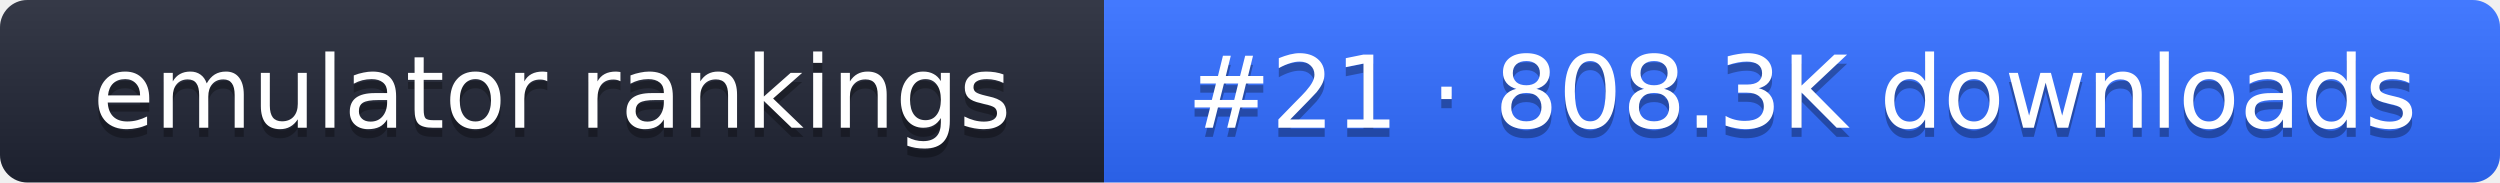
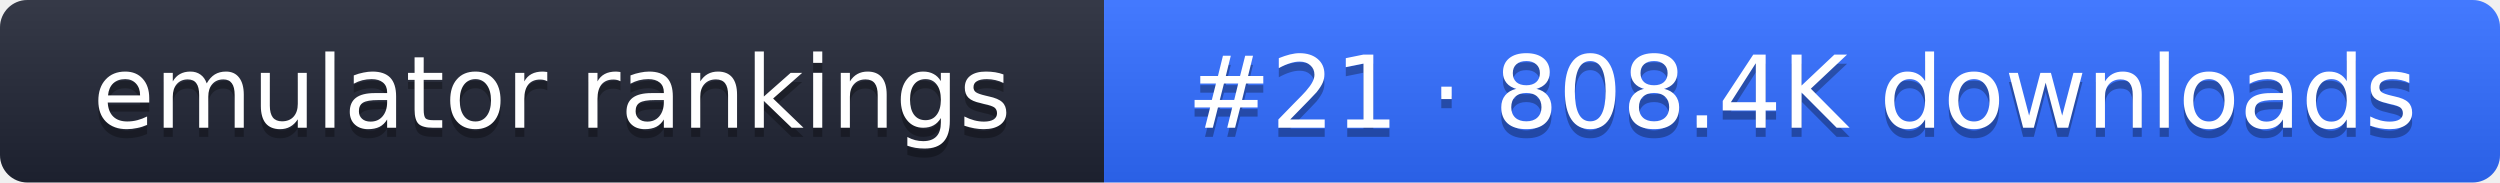
- <svg xmlns="http://www.w3.org/2000/svg" width="274" height="20" role="img" aria-label="emulator rankings: #21 · 808.3K downloads">
+ <svg xmlns="http://www.w3.org/2000/svg" width="274" height="20" role="img" aria-label="emulator rankings: #21 · 808.4K downloads">
  <linearGradient id="g" x2="0" y2="100%">
    <stop offset="0" stop-color="#fff" stop-opacity=".1" />
    <stop offset="1" stop-opacity=".1" />
  </linearGradient>
  <clipPath id="r">
    <rect width="274" height="20" rx="3" fill="#fff" />
  </clipPath>
  <g clip-path="url(#r)">
    <rect width="121" height="20" fill="#1f2433" />
    <rect x="121" width="153" height="20" fill="#2f6bff" />
    <rect width="274" height="20" fill="url(#g)" />
  </g>
  <g fill="#fff" text-anchor="middle" font-family="Verdana,DejaVu Sans,sans-serif" font-size="11">
    <text x="60.5" y="15" fill="#010101" fill-opacity=".3">emulator rankings</text>
    <text x="60.5" y="14">emulator rankings</text>
-     <text x="197.5" y="15" fill="#010101" fill-opacity=".3">#21 · 808.3K downloads</text>
-     <text x="197.5" y="14">#21 · 808.3K downloads</text>
+     <text x="197.5" y="15" fill="#010101" fill-opacity=".3">#21 · 808.4K downloads</text>
+     <text x="197.5" y="14">#21 · 808.4K downloads</text>
  </g>
</svg>
